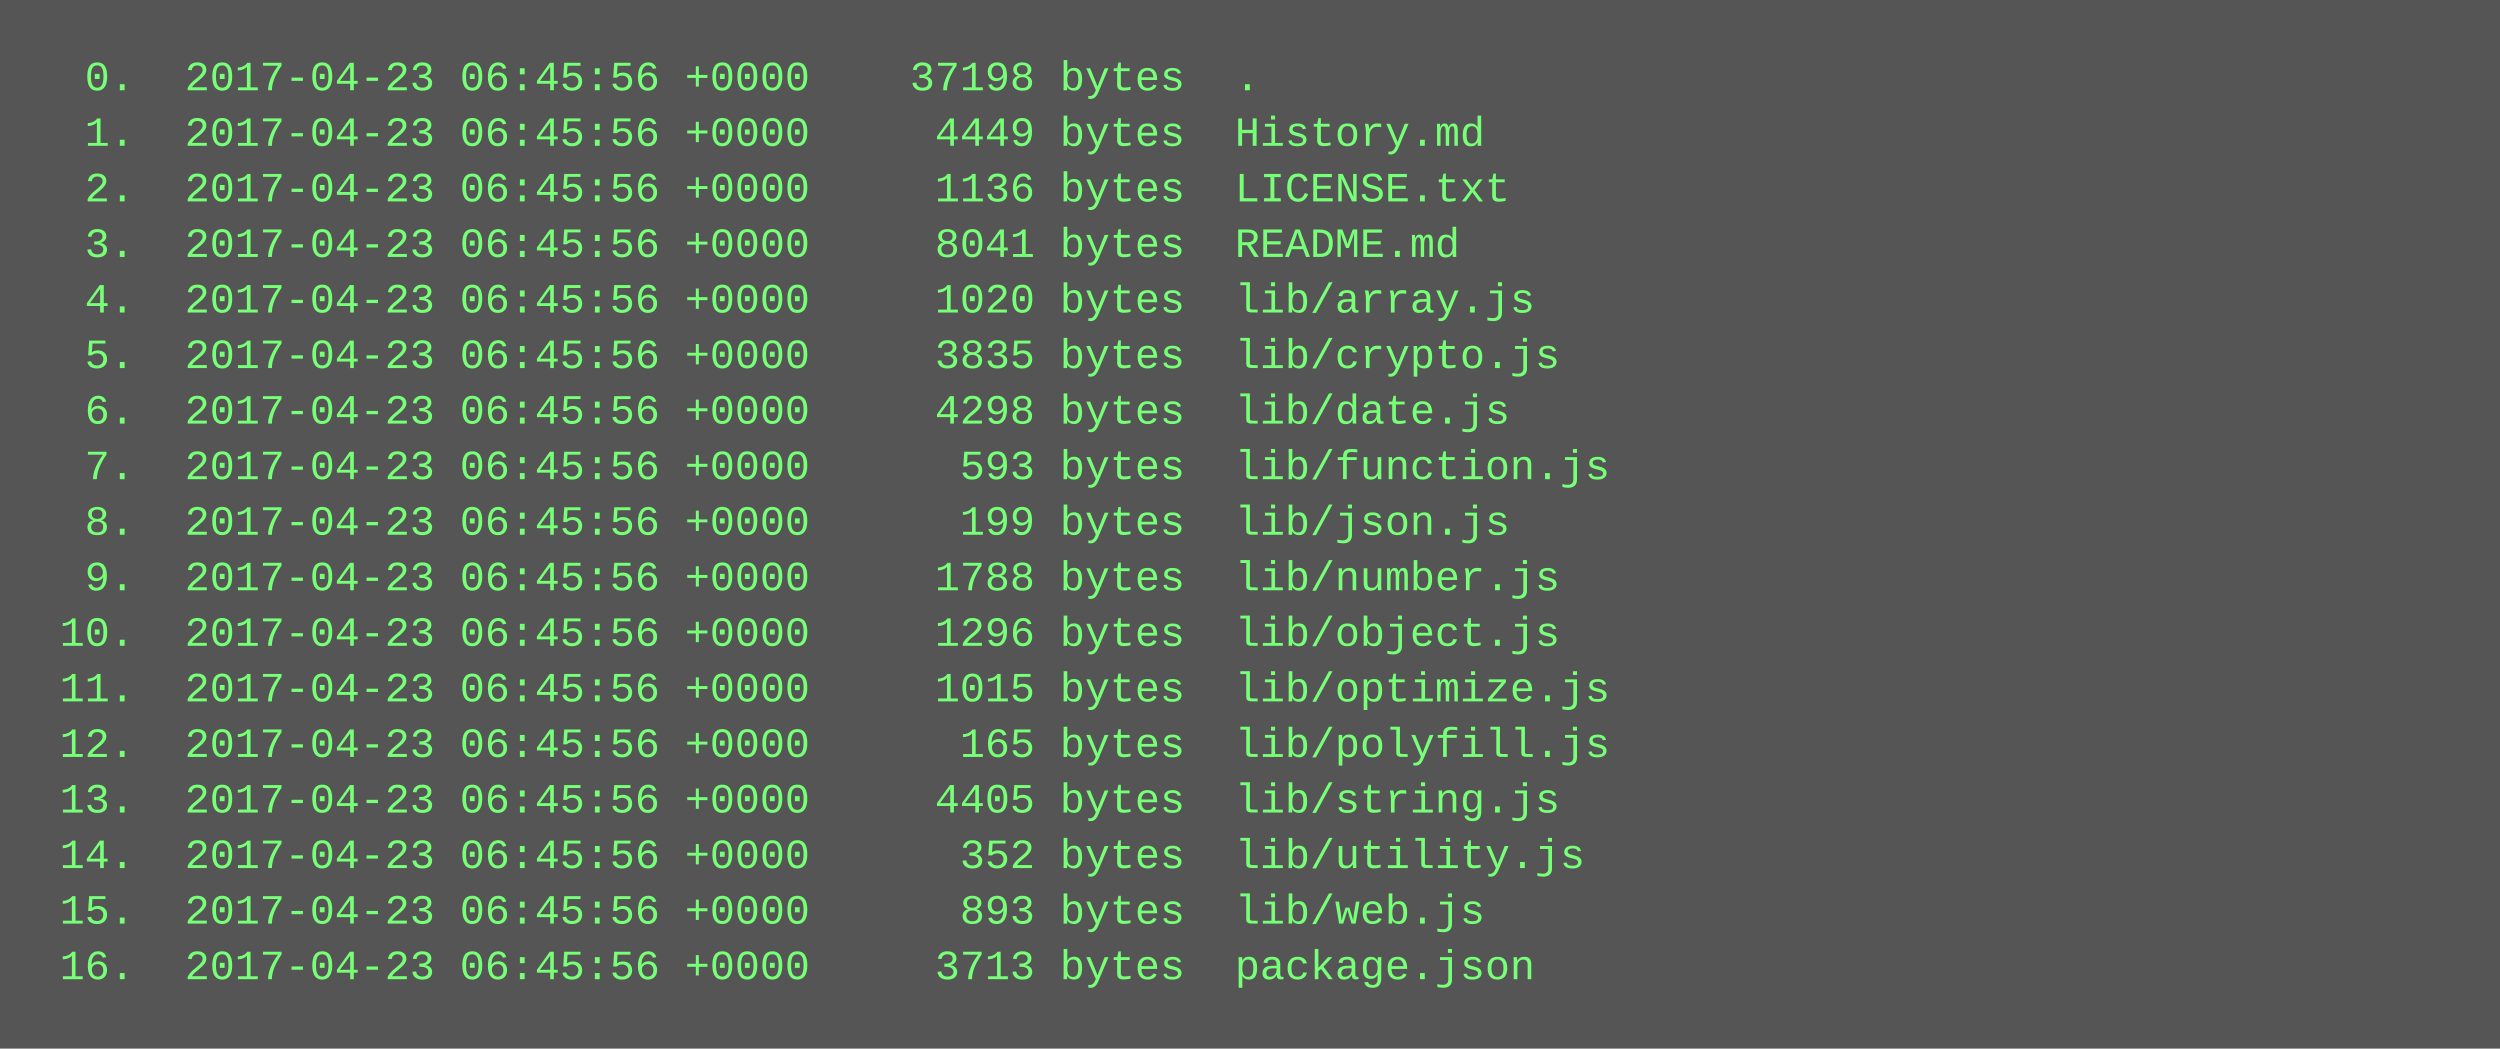
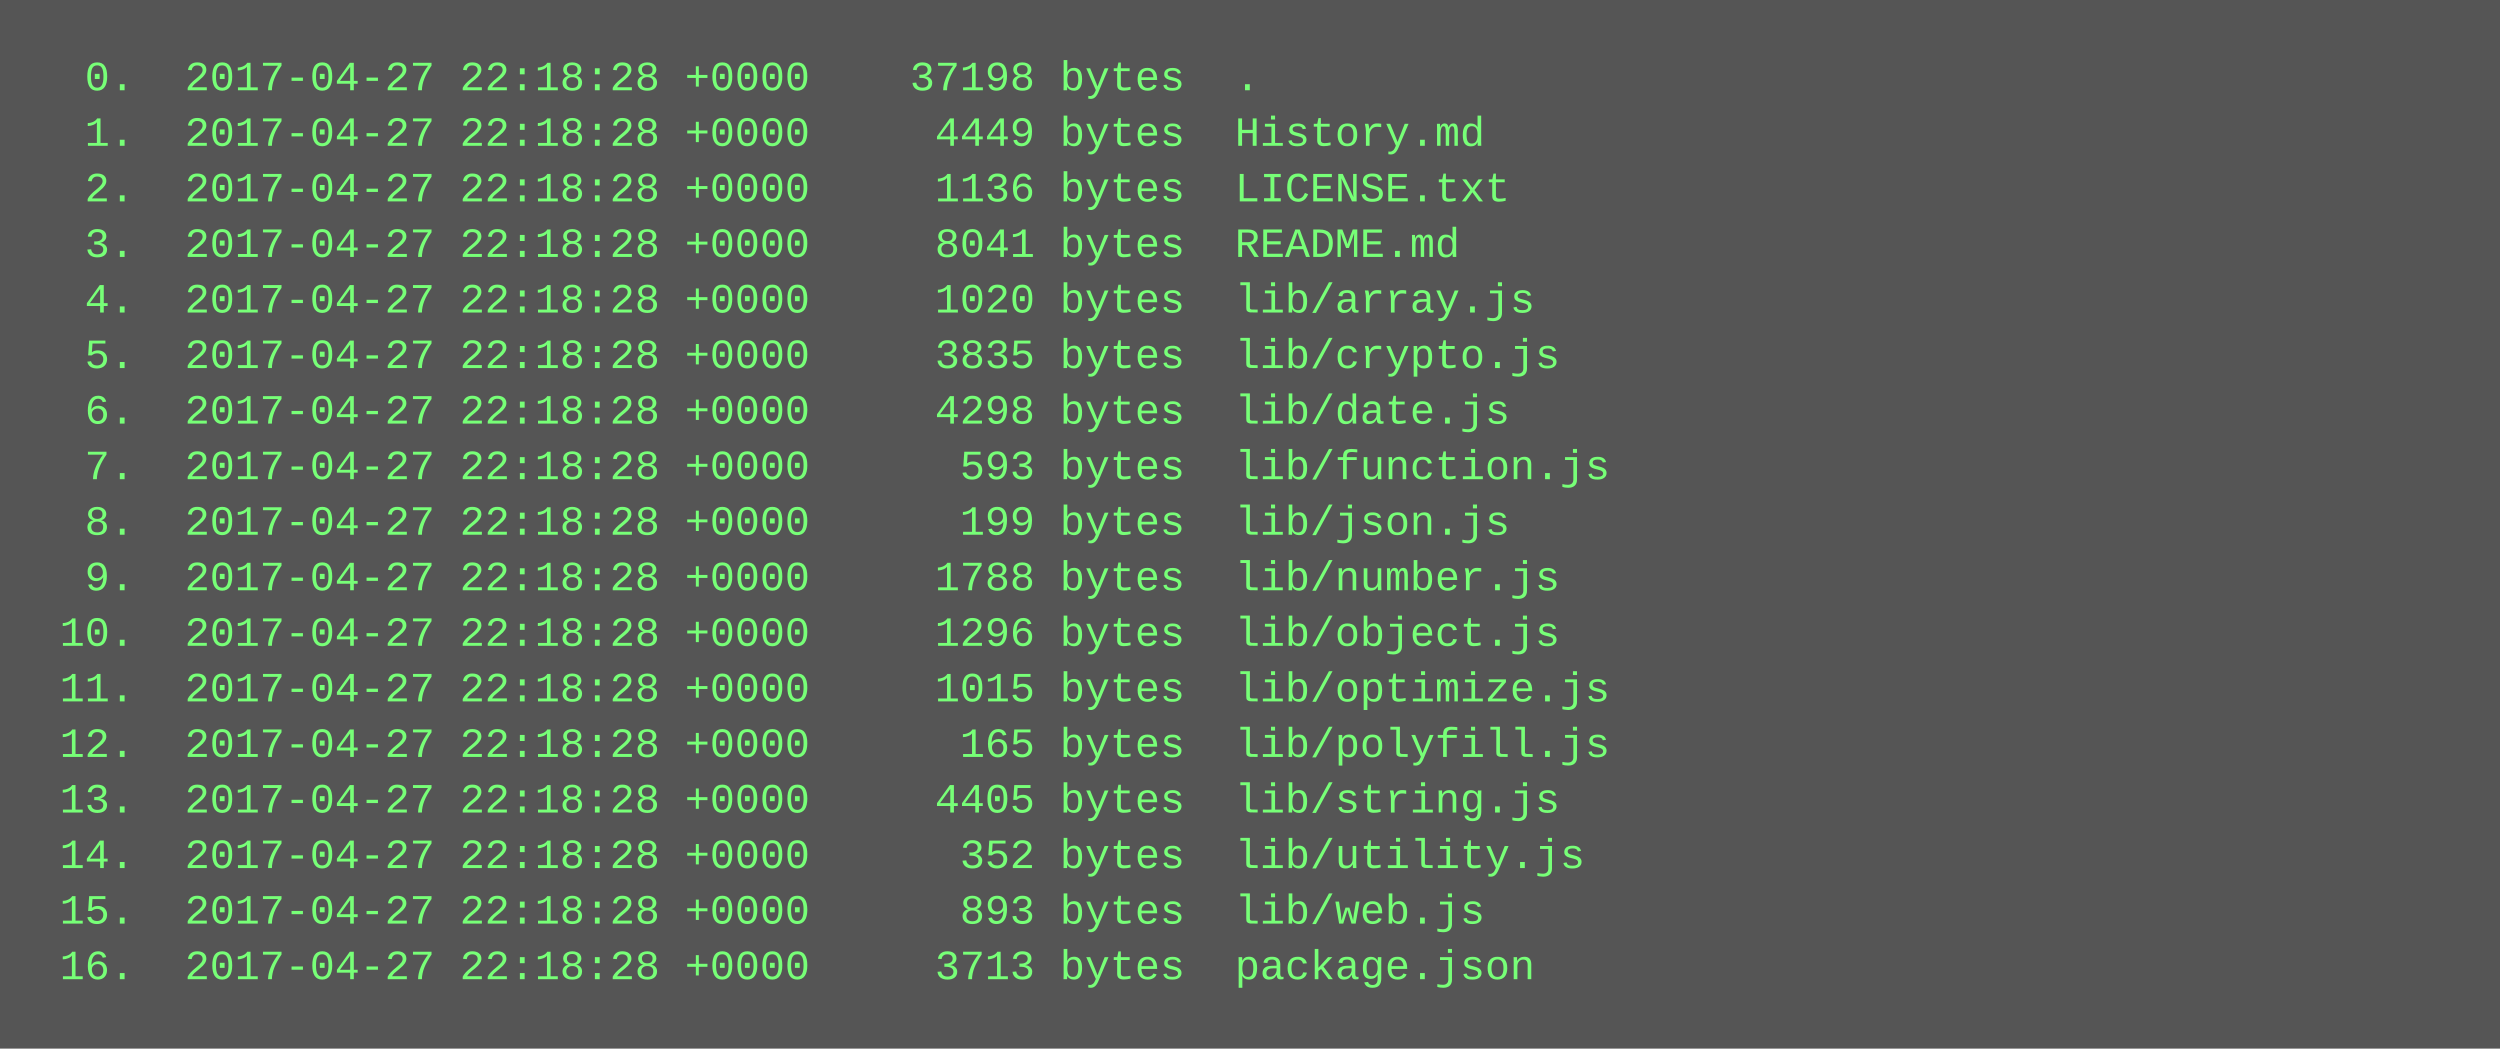
<svg xmlns="http://www.w3.org/2000/svg" height="302" width="720">
  <rect height="302" fill="#555" width="720" />
  <text fill="#7f7" font-family="Courier New" font-size="12" xml:space="preserve">
-     <tspan x="10" y="26">  0.  2017-04-23 06:45:56 +0000    37198 bytes  .</tspan>
-     <tspan x="10" y="42">  1.  2017-04-23 06:45:56 +0000     4449 bytes  History.md</tspan>
-     <tspan x="10" y="58">  2.  2017-04-23 06:45:56 +0000     1136 bytes  LICENSE.txt</tspan>
-     <tspan x="10" y="74">  3.  2017-04-23 06:45:56 +0000     8041 bytes  README.md</tspan>
-     <tspan x="10" y="90">  4.  2017-04-23 06:45:56 +0000     1020 bytes  lib/array.js</tspan>
-     <tspan x="10" y="106">  5.  2017-04-23 06:45:56 +0000     3835 bytes  lib/crypto.js</tspan>
-     <tspan x="10" y="122">  6.  2017-04-23 06:45:56 +0000     4298 bytes  lib/date.js</tspan>
-     <tspan x="10" y="138">  7.  2017-04-23 06:45:56 +0000      593 bytes  lib/function.js</tspan>
-     <tspan x="10" y="154">  8.  2017-04-23 06:45:56 +0000      199 bytes  lib/json.js</tspan>
-     <tspan x="10" y="170">  9.  2017-04-23 06:45:56 +0000     1788 bytes  lib/number.js</tspan>
-     <tspan x="10" y="186"> 10.  2017-04-23 06:45:56 +0000     1296 bytes  lib/object.js</tspan>
-     <tspan x="10" y="202"> 11.  2017-04-23 06:45:56 +0000     1015 bytes  lib/optimize.js</tspan>
-     <tspan x="10" y="218"> 12.  2017-04-23 06:45:56 +0000      165 bytes  lib/polyfill.js</tspan>
-     <tspan x="10" y="234"> 13.  2017-04-23 06:45:56 +0000     4405 bytes  lib/string.js</tspan>
-     <tspan x="10" y="250"> 14.  2017-04-23 06:45:56 +0000      352 bytes  lib/utility.js</tspan>
-     <tspan x="10" y="266"> 15.  2017-04-23 06:45:56 +0000      893 bytes  lib/web.js</tspan>
-     <tspan x="10" y="282"> 16.  2017-04-23 06:45:56 +0000     3713 bytes  package.json</tspan>
+     <tspan x="10" y="26">  0.  2017-04-27 22:18:28 +0000    37198 bytes  .</tspan>
+     <tspan x="10" y="42">  1.  2017-04-27 22:18:28 +0000     4449 bytes  History.md</tspan>
+     <tspan x="10" y="58">  2.  2017-04-27 22:18:28 +0000     1136 bytes  LICENSE.txt</tspan>
+     <tspan x="10" y="74">  3.  2017-04-27 22:18:28 +0000     8041 bytes  README.md</tspan>
+     <tspan x="10" y="90">  4.  2017-04-27 22:18:28 +0000     1020 bytes  lib/array.js</tspan>
+     <tspan x="10" y="106">  5.  2017-04-27 22:18:28 +0000     3835 bytes  lib/crypto.js</tspan>
+     <tspan x="10" y="122">  6.  2017-04-27 22:18:28 +0000     4298 bytes  lib/date.js</tspan>
+     <tspan x="10" y="138">  7.  2017-04-27 22:18:28 +0000      593 bytes  lib/function.js</tspan>
+     <tspan x="10" y="154">  8.  2017-04-27 22:18:28 +0000      199 bytes  lib/json.js</tspan>
+     <tspan x="10" y="170">  9.  2017-04-27 22:18:28 +0000     1788 bytes  lib/number.js</tspan>
+     <tspan x="10" y="186"> 10.  2017-04-27 22:18:28 +0000     1296 bytes  lib/object.js</tspan>
+     <tspan x="10" y="202"> 11.  2017-04-27 22:18:28 +0000     1015 bytes  lib/optimize.js</tspan>
+     <tspan x="10" y="218"> 12.  2017-04-27 22:18:28 +0000      165 bytes  lib/polyfill.js</tspan>
+     <tspan x="10" y="234"> 13.  2017-04-27 22:18:28 +0000     4405 bytes  lib/string.js</tspan>
+     <tspan x="10" y="250"> 14.  2017-04-27 22:18:28 +0000      352 bytes  lib/utility.js</tspan>
+     <tspan x="10" y="266"> 15.  2017-04-27 22:18:28 +0000      893 bytes  lib/web.js</tspan>
+     <tspan x="10" y="282"> 16.  2017-04-27 22:18:28 +0000     3713 bytes  package.json</tspan>
  </text>
</svg>
